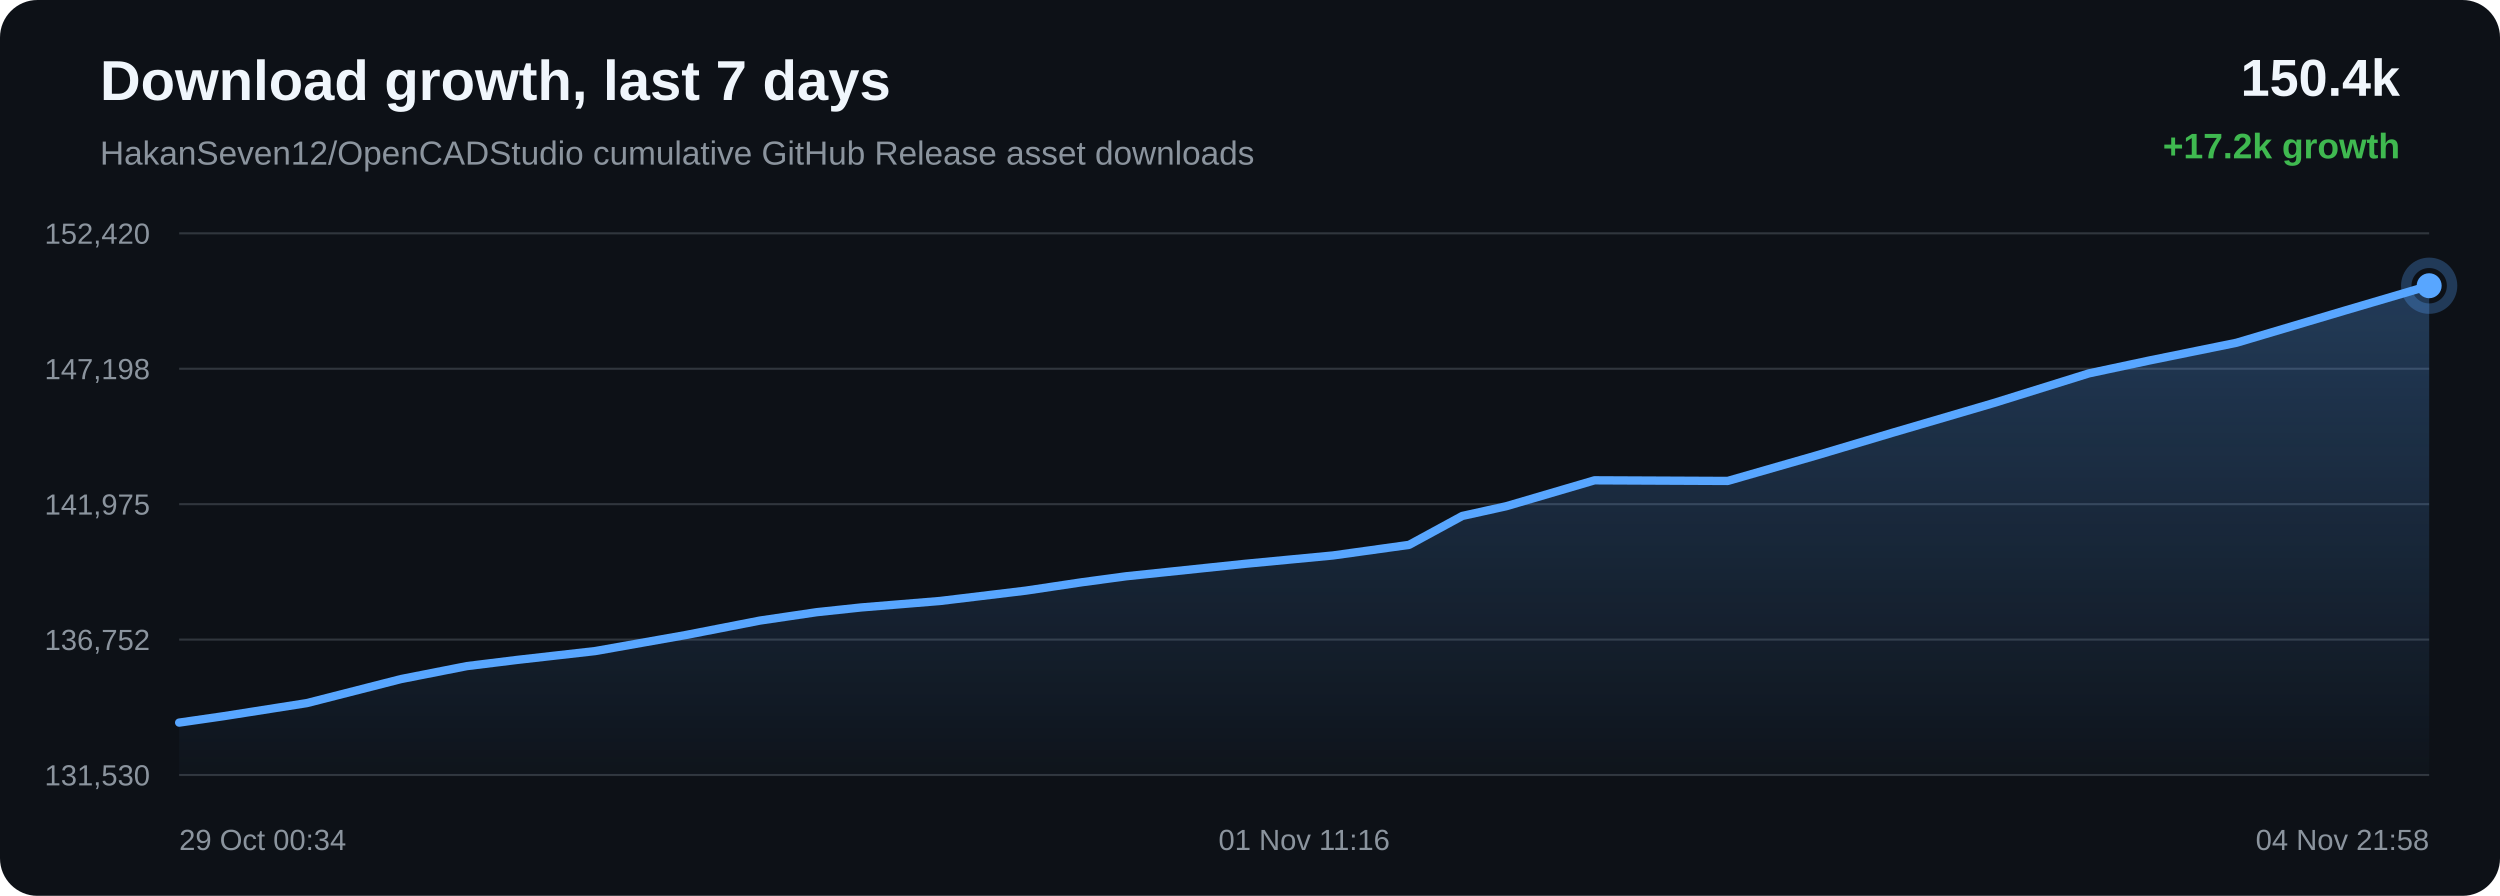
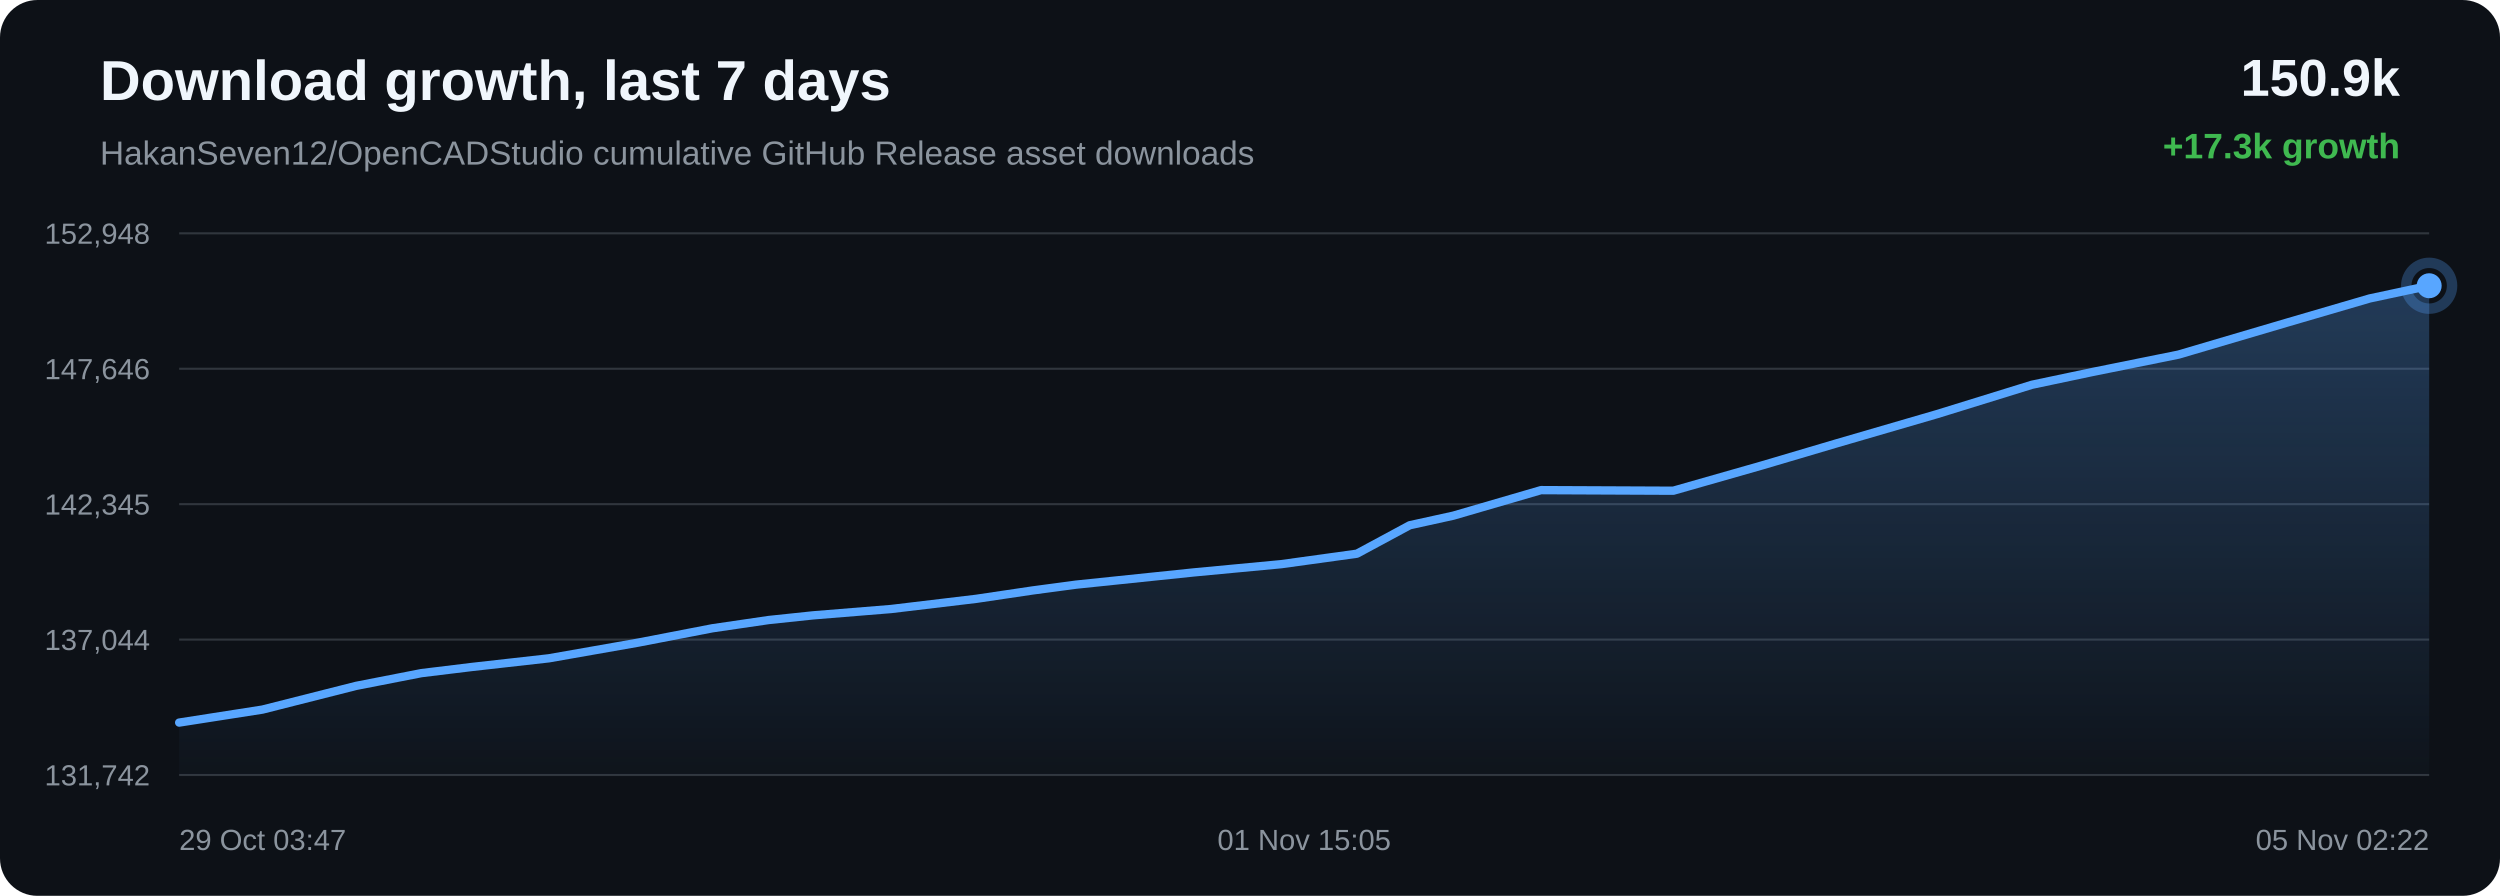
<svg xmlns="http://www.w3.org/2000/svg" width="1200" height="430" viewBox="0 0 1200 430">
  <defs>
    <linearGradient id="area" x1="0" x2="0" y1="0" y2="1">
      <stop offset="0%" stop-color="#58a6ff" stop-opacity="0.28" />
      <stop offset="100%" stop-color="#58a6ff" stop-opacity="0.02" />
    </linearGradient>
  </defs>
  <rect width="100%" height="100%" rx="18" fill="#0d1117" />
  <text x="48" y="48" fill="#f0f6fc" font-family="Arial, sans-serif" font-size="27" font-weight="700">Download growth, last 7 days</text>
  <text x="48" y="79" fill="#8b949e" font-family="Arial, sans-serif" font-size="16">HakanSeven12/OpenCADStudio cumulative GitHub Release asset downloads</text>
-   <text x="1152" y="46" text-anchor="end" fill="#f0f6fc" font-family="Arial, sans-serif" font-size="25" font-weight="700">150.4k</text>
-   <text x="1152" y="76" text-anchor="end" fill="#3fb950" font-family="Arial, sans-serif" font-size="17" font-weight="700">+17.2k growth</text>
+   <text x="1152" y="46" text-anchor="end" fill="#f0f6fc" font-family="Arial, sans-serif" font-size="25" font-weight="700">150.9k</text>
+   <text x="1152" y="76" text-anchor="end" fill="#3fb950" font-family="Arial, sans-serif" font-size="17" font-weight="700">+17.3k growth</text>
  <line x1="86" y1="112.00" x2="1166" y2="112.00" stroke="#30363d" stroke-width="1" />
  <line x1="86" y1="177.00" x2="1166" y2="177.00" stroke="#30363d" stroke-width="1" />
  <line x1="86" y1="242.00" x2="1166" y2="242.00" stroke="#30363d" stroke-width="1" />
  <line x1="86" y1="307.00" x2="1166" y2="307.00" stroke="#30363d" stroke-width="1" />
  <line x1="86" y1="372.00" x2="1166" y2="372.00" stroke="#30363d" stroke-width="1" />
-   <text x="72" y="117.00" text-anchor="end" fill="#8b949e" font-family="Arial, sans-serif" font-size="14">152,420</text>
-   <text x="72" y="182.00" text-anchor="end" fill="#8b949e" font-family="Arial, sans-serif" font-size="14">147,198</text>
-   <text x="72" y="247.00" text-anchor="end" fill="#8b949e" font-family="Arial, sans-serif" font-size="14">141,975</text>
-   <text x="72" y="312.00" text-anchor="end" fill="#8b949e" font-family="Arial, sans-serif" font-size="14">136,752</text>
-   <text x="72" y="377.00" text-anchor="end" fill="#8b949e" font-family="Arial, sans-serif" font-size="14">131,530</text>
-   <path d="M 86.00 346.85 L 106.99 343.82 L 147.27 337.49 L 192.52 325.94 L 224.09 319.73 L 248.28 316.75 L 285.70 312.51 L 329.04 304.83 L 364.78 297.87 L 392.00 293.85 L 413.41 291.57 L 451.20 288.47 L 492.37 283.51 L 519.56 279.44 L 540.57 276.61 L 559.65 274.61 L 597.45 270.65 L 639.75 266.63 L 676.37 261.53 L 701.88 247.66 L 722.95 243.00 L 765.36 230.55 L 829.30 230.85 L 872.00 218.58 L 908.23 207.77 L 956.92 193.48 L 1002.67 179.22 L 1031.82 173.01 L 1073.54 164.52 L 1126.27 148.85 L 1166.00 137.15 L 1166.00 372.00 L 86.00 372.00 Z" fill="url(#area)" />
-   <path d="M 86.00 346.85 L 106.99 343.82 L 147.27 337.49 L 192.52 325.94 L 224.09 319.73 L 248.28 316.75 L 285.70 312.51 L 329.04 304.83 L 364.78 297.87 L 392.00 293.85 L 413.41 291.57 L 451.20 288.47 L 492.37 283.51 L 519.56 279.44 L 540.57 276.61 L 559.65 274.61 L 597.45 270.65 L 639.75 266.63 L 676.37 261.53 L 701.88 247.66 L 722.95 243.00 L 765.36 230.55 L 829.30 230.85 L 872.00 218.58 L 908.23 207.77 L 956.92 193.48 L 1002.67 179.22 L 1031.82 173.01 L 1073.54 164.52 L 1126.27 148.85 L 1166.00 137.15" fill="none" stroke="#58a6ff" stroke-width="4" stroke-linecap="round" stroke-linejoin="round" />
-   <circle cx="1166.00" cy="137.15" r="6" fill="#58a6ff" />
-   <circle cx="1166.00" cy="137.15" r="11" fill="none" stroke="#58a6ff" stroke-opacity="0.28" stroke-width="5" />
-   <text x="86.00" y="408" text-anchor="start" fill="#8b949e" font-family="Arial, sans-serif" font-size="14">29 Oct 00:34</text>
-   <text x="626.00" y="408" text-anchor="middle" fill="#8b949e" font-family="Arial, sans-serif" font-size="14">01 Nov 11:16</text>
-   <text x="1166.00" y="408" text-anchor="end" fill="#8b949e" font-family="Arial, sans-serif" font-size="14">04 Nov 21:58</text>
+   <text x="72" y="117.00" text-anchor="end" fill="#8b949e" font-family="Arial, sans-serif" font-size="14">152,948</text>
+   <text x="72" y="182.00" text-anchor="end" fill="#8b949e" font-family="Arial, sans-serif" font-size="14">147,646</text>
+   <text x="72" y="247.00" text-anchor="end" fill="#8b949e" font-family="Arial, sans-serif" font-size="14">142,345</text>
+   <text x="72" y="312.00" text-anchor="end" fill="#8b949e" font-family="Arial, sans-serif" font-size="14">137,044</text>
+   <text x="72" y="377.00" text-anchor="end" fill="#8b949e" font-family="Arial, sans-serif" font-size="14">131,742</text>
+   <path d="M 86.00 346.84 L 125.99 340.60 L 170.93 329.22 L 202.27 323.10 L 226.29 320.17 L 263.45 315.99 L 306.47 308.43 L 341.96 301.57 L 368.99 297.61 L 390.25 295.37 L 427.76 292.32 L 468.65 287.43 L 495.64 283.42 L 516.50 280.63 L 535.44 278.66 L 572.97 274.76 L 614.97 270.80 L 651.33 265.77 L 676.66 252.12 L 697.58 247.52 L 739.69 235.26 L 803.17 235.55 L 845.57 223.46 L 881.54 212.82 L 929.89 198.74 L 975.31 184.69 L 1004.25 178.58 L 1045.68 170.21 L 1098.03 154.78 L 1137.48 143.25 L 1166.00 137.16 L 1166.00 372.00 L 86.00 372.00 Z" fill="url(#area)" />
+   <path d="M 86.00 346.84 L 125.99 340.60 L 170.93 329.22 L 202.27 323.10 L 226.29 320.17 L 263.45 315.99 L 306.47 308.43 L 341.96 301.57 L 368.99 297.61 L 390.25 295.37 L 427.76 292.32 L 468.65 287.43 L 495.64 283.42 L 516.50 280.63 L 535.44 278.66 L 572.97 274.76 L 614.97 270.80 L 651.33 265.77 L 676.66 252.12 L 697.58 247.52 L 739.69 235.26 L 803.17 235.55 L 845.57 223.46 L 881.54 212.82 L 929.89 198.74 L 975.31 184.69 L 1004.25 178.58 L 1045.68 170.21 L 1098.03 154.78 L 1137.48 143.25 L 1166.00 137.16" fill="none" stroke="#58a6ff" stroke-width="4" stroke-linecap="round" stroke-linejoin="round" />
+   <circle cx="1166.00" cy="137.16" r="6" fill="#58a6ff" />
+   <circle cx="1166.00" cy="137.16" r="11" fill="none" stroke="#58a6ff" stroke-opacity="0.28" stroke-width="5" />
+   <text x="86.00" y="408" text-anchor="start" fill="#8b949e" font-family="Arial, sans-serif" font-size="14">29 Oct 03:47</text>
+   <text x="626.00" y="408" text-anchor="middle" fill="#8b949e" font-family="Arial, sans-serif" font-size="14">01 Nov 15:05</text>
+   <text x="1166.00" y="408" text-anchor="end" fill="#8b949e" font-family="Arial, sans-serif" font-size="14">05 Nov 02:22</text>
</svg>
